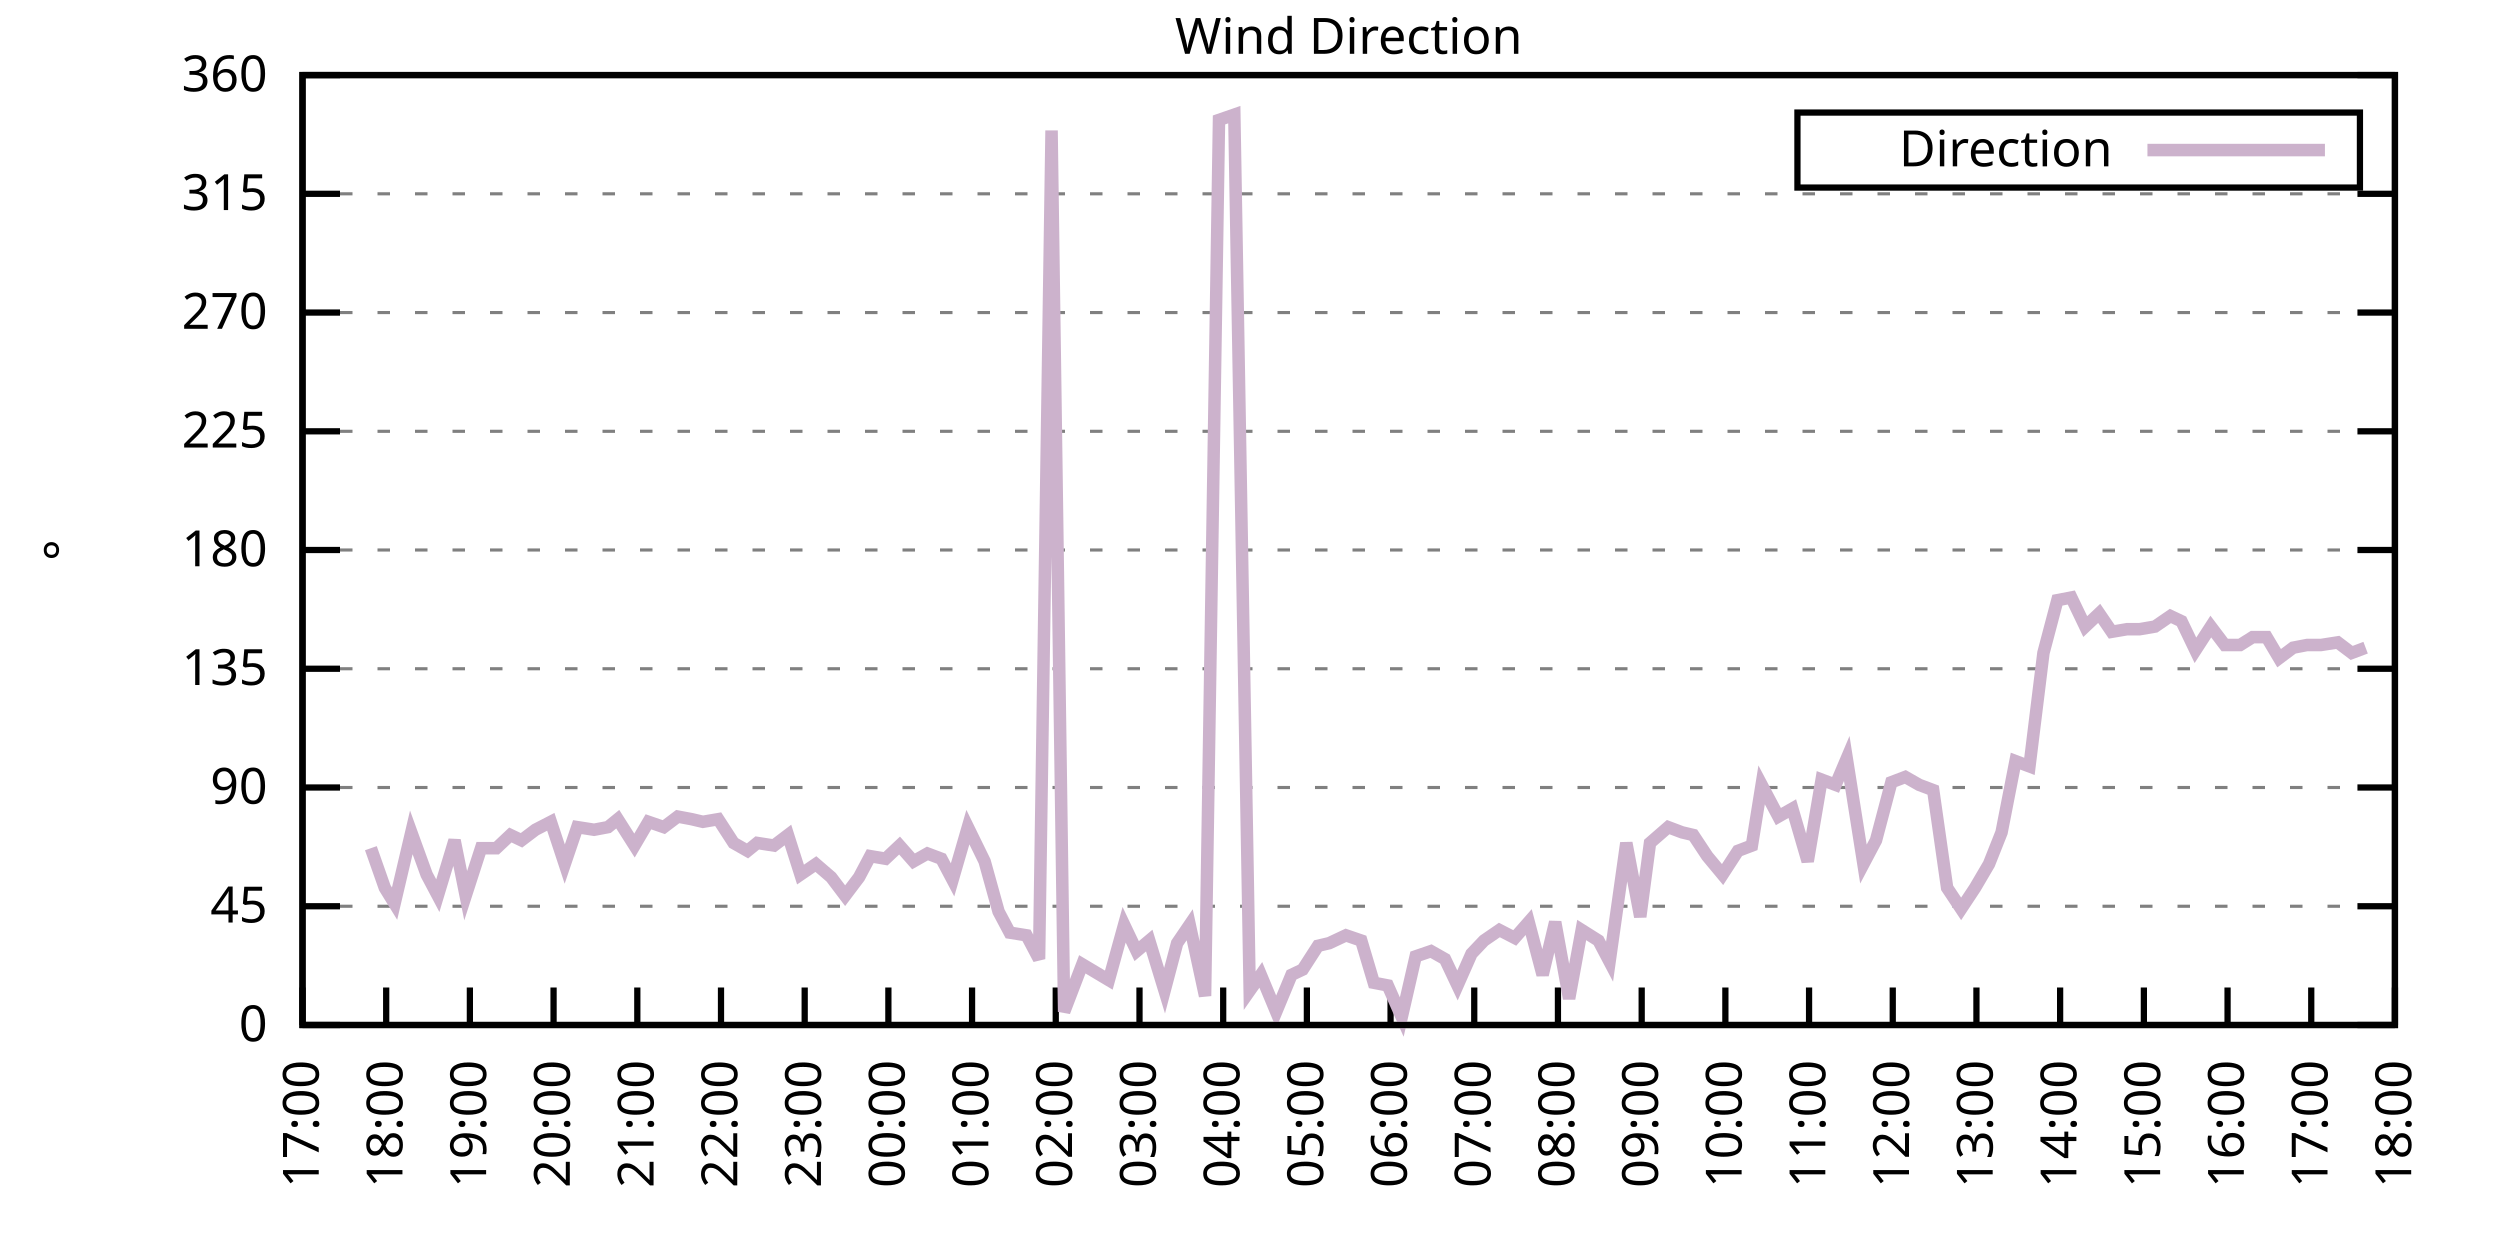
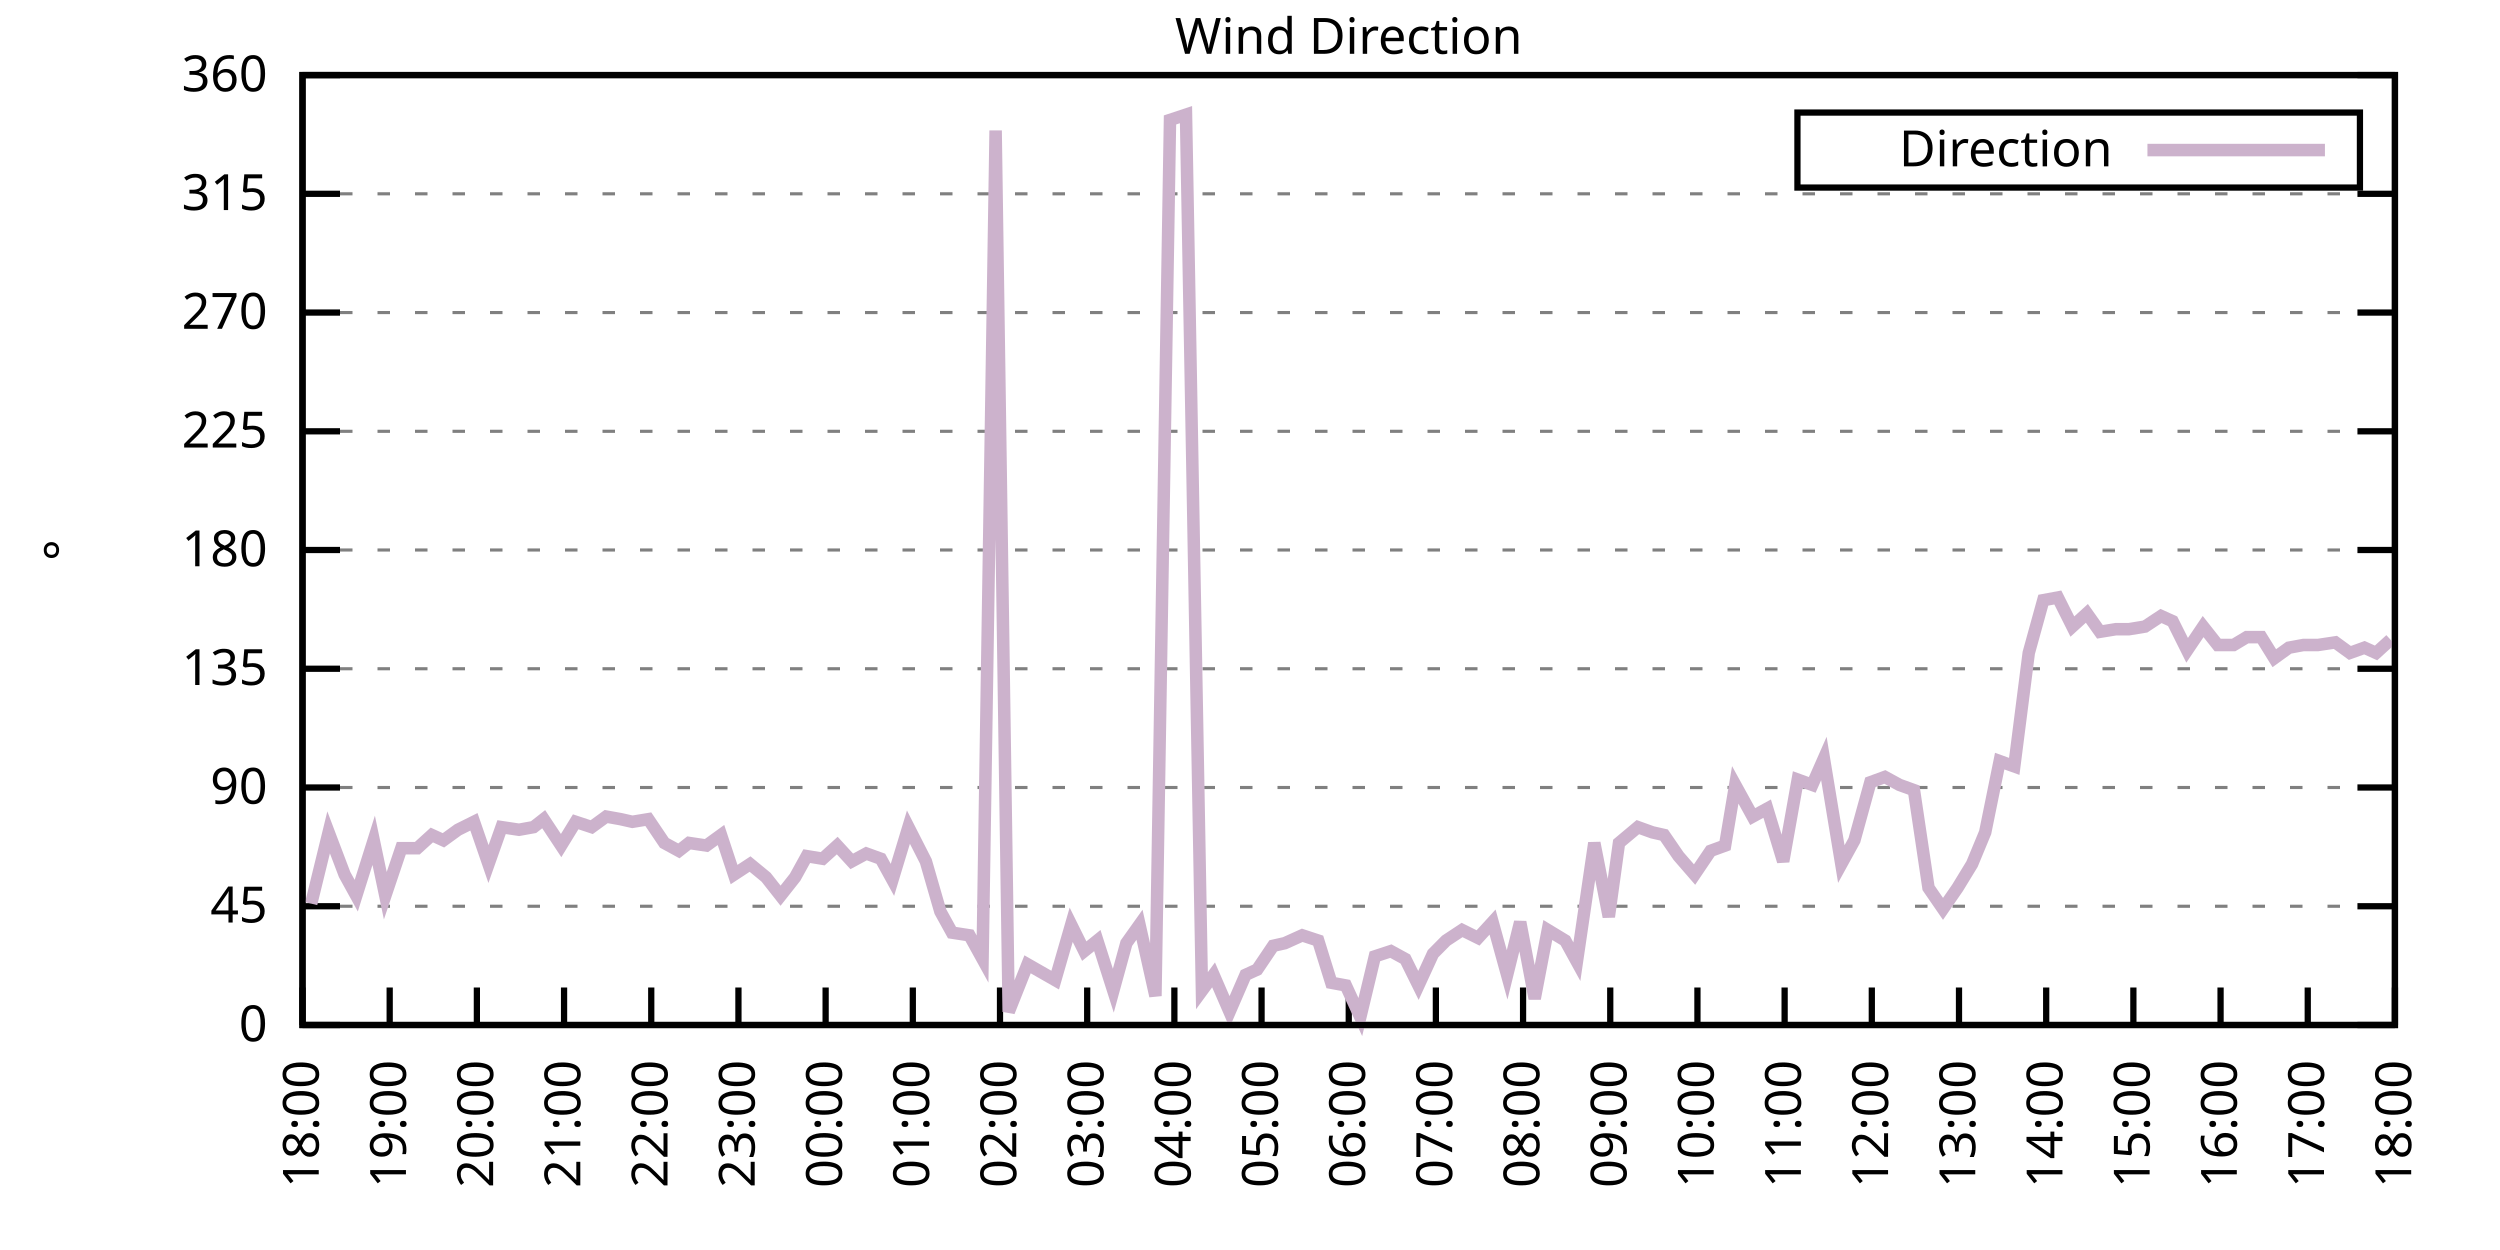
<svg xmlns="http://www.w3.org/2000/svg" xmlns:xlink="http://www.w3.org/1999/xlink" width="400" height="200" viewBox="0 0 400 200">
  <g id="gnuplot_canvas">
    <rect x="0" y="0" width="400" height="200" fill="none" />
    <defs>
      <circle id="gpDot" r="0.5" stroke-width="0.5" stroke="currentColor" />
      <path id="gpPt0" stroke-width="0.333" stroke="currentColor" d="M-1,0 h2 M0,-1 v2" />
      <path id="gpPt1" stroke-width="0.333" stroke="currentColor" d="M-1,-1 L1,1 M1,-1 L-1,1" />
      <path id="gpPt2" stroke-width="0.333" stroke="currentColor" d="M-1,0 L1,0 M0,-1 L0,1 M-1,-1 L1,1 M-1,1 L1,-1" />
      <rect id="gpPt3" stroke-width="0.333" stroke="currentColor" x="-1" y="-1" width="2" height="2" />
      <rect id="gpPt4" stroke-width="0.333" stroke="currentColor" fill="currentColor" x="-1" y="-1" width="2" height="2" />
      <circle id="gpPt5" stroke-width="0.333" stroke="currentColor" cx="0" cy="0" r="1" />
      <use xlink:href="#gpPt5" id="gpPt6" fill="currentColor" stroke="none" />
      <path id="gpPt7" stroke-width="0.333" stroke="currentColor" d="M0,-1.33 L-1.33,0.67 L1.33,0.67 z" />
      <use xlink:href="#gpPt7" id="gpPt8" fill="currentColor" stroke="none" />
      <use xlink:href="#gpPt7" id="gpPt9" stroke="currentColor" transform="rotate(180)" />
      <use xlink:href="#gpPt9" id="gpPt10" fill="currentColor" stroke="none" />
      <use xlink:href="#gpPt3" id="gpPt11" stroke="currentColor" transform="rotate(45)" />
      <use xlink:href="#gpPt11" id="gpPt12" fill="currentColor" stroke="none" />
      <path id="gpPt13" stroke-width="0.333" stroke="currentColor" d="M0,1.330 L1.265,0.411 L0.782,-1.067 L-0.782,-1.076 L-1.265,0.411 z" />
      <use xlink:href="#gpPt13" id="gpPt14" fill="currentColor" stroke="none" />
      <filter id="textbox" filterUnits="objectBoundingBox" x="0" y="0" height="1" width="1">
        <feFlood flood-color="white" flood-opacity="1" result="bgnd" />
        <feComposite in="SourceGraphic" in2="bgnd" operator="atop" />
      </filter>
      <filter id="greybox" filterUnits="objectBoundingBox" x="0" y="0" height="1" width="1">
        <feFlood flood-color="lightgrey" flood-opacity="1" result="grey" />
        <feComposite in="SourceGraphic" in2="grey" operator="atop" />
      </filter>
    </defs>
    <g fill="none" color="white" stroke="currentColor" stroke-width="1.00" stroke-linecap="butt" stroke-linejoin="miter">
</g>
    <g fill="none" color="black" stroke="currentColor" stroke-width="1.00" stroke-linecap="butt" stroke-linejoin="miter">
      <g stroke="none" shape-rendering="crispEdges">
        <polygon fill="rgb(255, 255, 255)" points="48.40,164.00 383.18,164.00 383.18,12.02 48.40,12.02 " />
      </g>
    </g>
    <g fill="none" color="black" stroke="currentColor" stroke-width="1.00" stroke-linecap="butt" stroke-linejoin="miter">
</g>
    <g fill="none" color="black" stroke="black" stroke-width="0.50" stroke-linecap="butt" stroke-linejoin="miter">
</g>
    <g fill="none" color="gray" stroke="currentColor" stroke-width="0.50" stroke-linecap="butt" stroke-linejoin="miter">
      <path stroke="gray" stroke-dasharray="2,4" class="gridline" d="M48.40,164.00 L383.19,164.00  " />
    </g>
    <g fill="none" color="gray" stroke="gray" stroke-width="1.00" stroke-linecap="butt" stroke-linejoin="miter">
</g>
    <g fill="none" color="black" stroke="currentColor" stroke-width="1.00" stroke-linecap="butt" stroke-linejoin="miter">
      <path stroke="black" d="M48.40,164.00 L54.40,164.00 M383.19,164.00 L377.19,164.00  " />
      <g transform="translate(42.80,166.60)" stroke="none" fill="black" font-family="Sans" font-size="8.00" text-anchor="end">
        <text>
          <tspan font-family="Sans"> 0</tspan>
        </text>
      </g>
    </g>
    <g fill="none" color="black" stroke="currentColor" stroke-width="1.00" stroke-linecap="butt" stroke-linejoin="miter">
</g>
    <g fill="none" color="black" stroke="black" stroke-width="0.50" stroke-linecap="butt" stroke-linejoin="miter">
</g>
    <g fill="none" color="gray" stroke="currentColor" stroke-width="0.50" stroke-linecap="butt" stroke-linejoin="miter">
      <path stroke="gray" stroke-dasharray="2,4" class="gridline" d="M48.40,145.00 L383.19,145.00  " />
    </g>
    <g fill="none" color="gray" stroke="gray" stroke-width="1.00" stroke-linecap="butt" stroke-linejoin="miter">
</g>
    <g fill="none" color="black" stroke="currentColor" stroke-width="1.00" stroke-linecap="butt" stroke-linejoin="miter">
      <path stroke="black" d="M48.40,145.00 L54.40,145.00 M383.19,145.00 L377.19,145.00  " />
      <g transform="translate(42.80,147.60)" stroke="none" fill="black" font-family="Sans" font-size="8.00" text-anchor="end">
        <text>
          <tspan font-family="Sans"> 45</tspan>
        </text>
      </g>
    </g>
    <g fill="none" color="black" stroke="currentColor" stroke-width="1.00" stroke-linecap="butt" stroke-linejoin="miter">
</g>
    <g fill="none" color="black" stroke="black" stroke-width="0.50" stroke-linecap="butt" stroke-linejoin="miter">
</g>
    <g fill="none" color="gray" stroke="currentColor" stroke-width="0.50" stroke-linecap="butt" stroke-linejoin="miter">
      <path stroke="gray" stroke-dasharray="2,4" class="gridline" d="M48.40,126.00 L383.19,126.00  " />
    </g>
    <g fill="none" color="gray" stroke="gray" stroke-width="1.00" stroke-linecap="butt" stroke-linejoin="miter">
</g>
    <g fill="none" color="black" stroke="currentColor" stroke-width="1.00" stroke-linecap="butt" stroke-linejoin="miter">
      <path stroke="black" d="M48.40,126.00 L54.40,126.00 M383.19,126.00 L377.19,126.00  " />
      <g transform="translate(42.80,128.60)" stroke="none" fill="black" font-family="Sans" font-size="8.00" text-anchor="end">
        <text>
          <tspan font-family="Sans"> 90</tspan>
        </text>
      </g>
    </g>
    <g fill="none" color="black" stroke="currentColor" stroke-width="1.00" stroke-linecap="butt" stroke-linejoin="miter">
</g>
    <g fill="none" color="black" stroke="black" stroke-width="0.50" stroke-linecap="butt" stroke-linejoin="miter">
</g>
    <g fill="none" color="gray" stroke="currentColor" stroke-width="0.50" stroke-linecap="butt" stroke-linejoin="miter">
      <path stroke="gray" stroke-dasharray="2,4" class="gridline" d="M48.40,107.00 L383.19,107.00  " />
    </g>
    <g fill="none" color="gray" stroke="gray" stroke-width="1.00" stroke-linecap="butt" stroke-linejoin="miter">
</g>
    <g fill="none" color="black" stroke="currentColor" stroke-width="1.00" stroke-linecap="butt" stroke-linejoin="miter">
      <path stroke="black" d="M48.40,107.00 L54.40,107.00 M383.19,107.00 L377.19,107.00  " />
      <g transform="translate(42.80,109.60)" stroke="none" fill="black" font-family="Sans" font-size="8.00" text-anchor="end">
        <text>
          <tspan font-family="Sans"> 135</tspan>
        </text>
      </g>
    </g>
    <g fill="none" color="black" stroke="currentColor" stroke-width="1.00" stroke-linecap="butt" stroke-linejoin="miter">
</g>
    <g fill="none" color="black" stroke="black" stroke-width="0.50" stroke-linecap="butt" stroke-linejoin="miter">
</g>
    <g fill="none" color="gray" stroke="currentColor" stroke-width="0.50" stroke-linecap="butt" stroke-linejoin="miter">
      <path stroke="gray" stroke-dasharray="2,4" class="gridline" d="M48.40,88.00 L383.19,88.00  " />
    </g>
    <g fill="none" color="gray" stroke="gray" stroke-width="1.00" stroke-linecap="butt" stroke-linejoin="miter">
</g>
    <g fill="none" color="black" stroke="currentColor" stroke-width="1.00" stroke-linecap="butt" stroke-linejoin="miter">
      <path stroke="black" d="M48.40,88.00 L54.40,88.00 M383.19,88.00 L377.19,88.00  " />
      <g transform="translate(42.80,90.60)" stroke="none" fill="black" font-family="Sans" font-size="8.00" text-anchor="end">
        <text>
          <tspan font-family="Sans"> 180</tspan>
        </text>
      </g>
    </g>
    <g fill="none" color="black" stroke="currentColor" stroke-width="1.00" stroke-linecap="butt" stroke-linejoin="miter">
</g>
    <g fill="none" color="black" stroke="black" stroke-width="0.50" stroke-linecap="butt" stroke-linejoin="miter">
</g>
    <g fill="none" color="gray" stroke="currentColor" stroke-width="0.50" stroke-linecap="butt" stroke-linejoin="miter">
      <path stroke="gray" stroke-dasharray="2,4" class="gridline" d="M48.40,69.01 L383.19,69.01  " />
    </g>
    <g fill="none" color="gray" stroke="gray" stroke-width="1.00" stroke-linecap="butt" stroke-linejoin="miter">
</g>
    <g fill="none" color="black" stroke="currentColor" stroke-width="1.00" stroke-linecap="butt" stroke-linejoin="miter">
      <path stroke="black" d="M48.40,69.01 L54.40,69.01 M383.19,69.01 L377.19,69.01  " />
      <g transform="translate(42.80,71.61)" stroke="none" fill="black" font-family="Sans" font-size="8.00" text-anchor="end">
        <text>
          <tspan font-family="Sans"> 225</tspan>
        </text>
      </g>
    </g>
    <g fill="none" color="black" stroke="currentColor" stroke-width="1.00" stroke-linecap="butt" stroke-linejoin="miter">
</g>
    <g fill="none" color="black" stroke="black" stroke-width="0.50" stroke-linecap="butt" stroke-linejoin="miter">
</g>
    <g fill="none" color="gray" stroke="currentColor" stroke-width="0.50" stroke-linecap="butt" stroke-linejoin="miter">
      <path stroke="gray" stroke-dasharray="2,4" class="gridline" d="M48.40,50.01 L383.19,50.01  " />
    </g>
    <g fill="none" color="gray" stroke="gray" stroke-width="1.00" stroke-linecap="butt" stroke-linejoin="miter">
</g>
    <g fill="none" color="black" stroke="currentColor" stroke-width="1.00" stroke-linecap="butt" stroke-linejoin="miter">
      <path stroke="black" d="M48.40,50.01 L54.40,50.01 M383.19,50.01 L377.19,50.01  " />
      <g transform="translate(42.80,52.61)" stroke="none" fill="black" font-family="Sans" font-size="8.00" text-anchor="end">
        <text>
          <tspan font-family="Sans"> 270</tspan>
        </text>
      </g>
    </g>
    <g fill="none" color="black" stroke="currentColor" stroke-width="1.00" stroke-linecap="butt" stroke-linejoin="miter">
</g>
    <g fill="none" color="black" stroke="black" stroke-width="0.50" stroke-linecap="butt" stroke-linejoin="miter">
</g>
    <g fill="none" color="gray" stroke="currentColor" stroke-width="0.50" stroke-linecap="butt" stroke-linejoin="miter">
      <path stroke="gray" stroke-dasharray="2,4" class="gridline" d="M48.40,31.01 L383.19,31.01  " />
    </g>
    <g fill="none" color="gray" stroke="gray" stroke-width="1.00" stroke-linecap="butt" stroke-linejoin="miter">
</g>
    <g fill="none" color="black" stroke="currentColor" stroke-width="1.00" stroke-linecap="butt" stroke-linejoin="miter">
      <path stroke="black" d="M48.40,31.01 L54.40,31.01 M383.19,31.01 L377.19,31.01  " />
      <g transform="translate(42.80,33.61)" stroke="none" fill="black" font-family="Sans" font-size="8.00" text-anchor="end">
        <text>
          <tspan font-family="Sans"> 315</tspan>
        </text>
      </g>
    </g>
    <g fill="none" color="black" stroke="currentColor" stroke-width="1.00" stroke-linecap="butt" stroke-linejoin="miter">
</g>
    <g fill="none" color="black" stroke="black" stroke-width="0.50" stroke-linecap="butt" stroke-linejoin="miter">
</g>
    <g fill="none" color="gray" stroke="currentColor" stroke-width="0.50" stroke-linecap="butt" stroke-linejoin="miter">
      <path stroke="gray" stroke-dasharray="2,4" class="gridline" d="M48.40,12.01 L383.19,12.01  " />
    </g>
    <g fill="none" color="gray" stroke="gray" stroke-width="1.00" stroke-linecap="butt" stroke-linejoin="miter">
</g>
    <g fill="none" color="black" stroke="currentColor" stroke-width="1.00" stroke-linecap="butt" stroke-linejoin="miter">
      <path stroke="black" d="M48.40,12.01 L54.40,12.01 M383.19,12.01 L377.19,12.01  " />
      <g transform="translate(42.80,14.61)" stroke="none" fill="black" font-family="Sans" font-size="8.00" text-anchor="end">
        <text>
          <tspan font-family="Sans"> 360</tspan>
        </text>
      </g>
    </g>
    <g fill="none" color="black" stroke="currentColor" stroke-width="1.00" stroke-linecap="butt" stroke-linejoin="miter">
      <path stroke="black" d="M48.40,164.00 L48.40,158.00  " />
      <g transform="translate(51.00,169.60) rotate(270.00)" stroke="none" fill="black" font-family="Sans" font-size="8.00" text-anchor="end">
        <text>
-           <tspan font-family="Sans">17:00</tspan>
-         </text>
-       </g>
-     </g>
-     <g fill="none" color="black" stroke="currentColor" stroke-width="1.00" stroke-linecap="butt" stroke-linejoin="miter">
-       <path stroke="black" d="M61.79,164.00 L61.79,158.00  " />
-       <g transform="translate(64.39,169.60) rotate(270.00)" stroke="none" fill="black" font-family="Sans" font-size="8.00" text-anchor="end">
-         <text>
          <tspan font-family="Sans">18:00</tspan>
        </text>
      </g>
    </g>
    <g fill="none" color="black" stroke="currentColor" stroke-width="1.00" stroke-linecap="butt" stroke-linejoin="miter">
-       <path stroke="black" d="M75.18,164.00 L75.18,158.00  " />
-       <g transform="translate(77.78,169.60) rotate(270.00)" stroke="none" fill="black" font-family="Sans" font-size="8.00" text-anchor="end">
+       <path stroke="black" d="M62.35,164.00 L62.35,158.00  " />
+       <g transform="translate(64.95,169.60) rotate(270.00)" stroke="none" fill="black" font-family="Sans" font-size="8.00" text-anchor="end">
        <text>
          <tspan font-family="Sans">19:00</tspan>
        </text>
      </g>
    </g>
    <g fill="none" color="black" stroke="currentColor" stroke-width="1.00" stroke-linecap="butt" stroke-linejoin="miter">
-       <path stroke="black" d="M88.57,164.00 L88.57,158.00  " />
-       <g transform="translate(91.17,169.60) rotate(270.00)" stroke="none" fill="black" font-family="Sans" font-size="8.00" text-anchor="end">
+       <path stroke="black" d="M76.30,164.00 L76.30,158.00  " />
+       <g transform="translate(78.90,169.60) rotate(270.00)" stroke="none" fill="black" font-family="Sans" font-size="8.00" text-anchor="end">
        <text>
          <tspan font-family="Sans">20:00</tspan>
        </text>
      </g>
    </g>
    <g fill="none" color="black" stroke="currentColor" stroke-width="1.00" stroke-linecap="butt" stroke-linejoin="miter">
-       <path stroke="black" d="M101.97,164.00 L101.97,158.00  " />
-       <g transform="translate(104.57,169.60) rotate(270.00)" stroke="none" fill="black" font-family="Sans" font-size="8.00" text-anchor="end">
+       <path stroke="black" d="M90.25,164.00 L90.25,158.00  " />
+       <g transform="translate(92.85,169.60) rotate(270.00)" stroke="none" fill="black" font-family="Sans" font-size="8.00" text-anchor="end">
        <text>
          <tspan font-family="Sans">21:00</tspan>
        </text>
      </g>
    </g>
    <g fill="none" color="black" stroke="currentColor" stroke-width="1.00" stroke-linecap="butt" stroke-linejoin="miter">
-       <path stroke="black" d="M115.36,164.00 L115.36,158.00  " />
-       <g transform="translate(117.96,169.60) rotate(270.00)" stroke="none" fill="black" font-family="Sans" font-size="8.00" text-anchor="end">
+       <path stroke="black" d="M104.20,164.00 L104.20,158.00  " />
+       <g transform="translate(106.80,169.60) rotate(270.00)" stroke="none" fill="black" font-family="Sans" font-size="8.00" text-anchor="end">
        <text>
          <tspan font-family="Sans">22:00</tspan>
        </text>
      </g>
    </g>
    <g fill="none" color="black" stroke="currentColor" stroke-width="1.00" stroke-linecap="butt" stroke-linejoin="miter">
-       <path stroke="black" d="M128.75,164.00 L128.75,158.00  " />
-       <g transform="translate(131.35,169.60) rotate(270.00)" stroke="none" fill="black" font-family="Sans" font-size="8.00" text-anchor="end">
+       <path stroke="black" d="M118.15,164.00 L118.15,158.00  " />
+       <g transform="translate(120.75,169.60) rotate(270.00)" stroke="none" fill="black" font-family="Sans" font-size="8.00" text-anchor="end">
        <text>
          <tspan font-family="Sans">23:00</tspan>
        </text>
      </g>
    </g>
    <g fill="none" color="black" stroke="currentColor" stroke-width="1.00" stroke-linecap="butt" stroke-linejoin="miter">
-       <path stroke="black" d="M142.14,164.00 L142.14,158.00  " />
-       <g transform="translate(144.74,169.60) rotate(270.00)" stroke="none" fill="black" font-family="Sans" font-size="8.00" text-anchor="end">
+       <path stroke="black" d="M132.10,164.00 L132.10,158.00  " />
+       <g transform="translate(134.70,169.60) rotate(270.00)" stroke="none" fill="black" font-family="Sans" font-size="8.00" text-anchor="end">
        <text>
          <tspan font-family="Sans">00:00</tspan>
        </text>
      </g>
    </g>
    <g fill="none" color="black" stroke="currentColor" stroke-width="1.00" stroke-linecap="butt" stroke-linejoin="miter">
-       <path stroke="black" d="M155.53,164.00 L155.53,158.00  " />
-       <g transform="translate(158.13,169.60) rotate(270.00)" stroke="none" fill="black" font-family="Sans" font-size="8.00" text-anchor="end">
+       <path stroke="black" d="M146.05,164.00 L146.05,158.00  " />
+       <g transform="translate(148.65,169.60) rotate(270.00)" stroke="none" fill="black" font-family="Sans" font-size="8.00" text-anchor="end">
        <text>
          <tspan font-family="Sans">01:00</tspan>
        </text>
      </g>
    </g>
    <g fill="none" color="black" stroke="currentColor" stroke-width="1.00" stroke-linecap="butt" stroke-linejoin="miter">
-       <path stroke="black" d="M168.92,164.00 L168.92,158.00  " />
-       <g transform="translate(171.52,169.60) rotate(270.00)" stroke="none" fill="black" font-family="Sans" font-size="8.00" text-anchor="end">
+       <path stroke="black" d="M160.00,164.00 L160.00,158.00  " />
+       <g transform="translate(162.60,169.60) rotate(270.00)" stroke="none" fill="black" font-family="Sans" font-size="8.00" text-anchor="end">
        <text>
          <tspan font-family="Sans">02:00</tspan>
        </text>
      </g>
    </g>
    <g fill="none" color="black" stroke="currentColor" stroke-width="1.00" stroke-linecap="butt" stroke-linejoin="miter">
-       <path stroke="black" d="M182.32,164.00 L182.32,158.00  " />
-       <g transform="translate(184.92,169.60) rotate(270.00)" stroke="none" fill="black" font-family="Sans" font-size="8.00" text-anchor="end">
+       <path stroke="black" d="M173.95,164.00 L173.95,158.00  " />
+       <g transform="translate(176.55,169.60) rotate(270.00)" stroke="none" fill="black" font-family="Sans" font-size="8.00" text-anchor="end">
        <text>
          <tspan font-family="Sans">03:00</tspan>
        </text>
      </g>
    </g>
    <g fill="none" color="black" stroke="currentColor" stroke-width="1.00" stroke-linecap="butt" stroke-linejoin="miter">
-       <path stroke="black" d="M195.71,164.00 L195.71,158.00  " />
-       <g transform="translate(198.31,169.60) rotate(270.00)" stroke="none" fill="black" font-family="Sans" font-size="8.00" text-anchor="end">
+       <path stroke="black" d="M187.90,164.00 L187.90,158.00  " />
+       <g transform="translate(190.50,169.60) rotate(270.00)" stroke="none" fill="black" font-family="Sans" font-size="8.00" text-anchor="end">
        <text>
          <tspan font-family="Sans">04:00</tspan>
        </text>
      </g>
    </g>
    <g fill="none" color="black" stroke="currentColor" stroke-width="1.00" stroke-linecap="butt" stroke-linejoin="miter">
-       <path stroke="black" d="M209.10,164.00 L209.10,158.00  " />
-       <g transform="translate(211.70,169.60) rotate(270.00)" stroke="none" fill="black" font-family="Sans" font-size="8.00" text-anchor="end">
+       <path stroke="black" d="M201.85,164.00 L201.85,158.00  " />
+       <g transform="translate(204.45,169.60) rotate(270.00)" stroke="none" fill="black" font-family="Sans" font-size="8.00" text-anchor="end">
        <text>
          <tspan font-family="Sans">05:00</tspan>
        </text>
      </g>
    </g>
    <g fill="none" color="black" stroke="currentColor" stroke-width="1.00" stroke-linecap="butt" stroke-linejoin="miter">
-       <path stroke="black" d="M222.49,164.00 L222.49,158.00  " />
-       <g transform="translate(225.09,169.60) rotate(270.00)" stroke="none" fill="black" font-family="Sans" font-size="8.00" text-anchor="end">
+       <path stroke="black" d="M215.80,164.00 L215.80,158.00  " />
+       <g transform="translate(218.40,169.60) rotate(270.00)" stroke="none" fill="black" font-family="Sans" font-size="8.00" text-anchor="end">
        <text>
          <tspan font-family="Sans">06:00</tspan>
        </text>
      </g>
    </g>
    <g fill="none" color="black" stroke="currentColor" stroke-width="1.00" stroke-linecap="butt" stroke-linejoin="miter">
-       <path stroke="black" d="M235.88,164.00 L235.88,158.00  " />
-       <g transform="translate(238.48,169.60) rotate(270.00)" stroke="none" fill="black" font-family="Sans" font-size="8.00" text-anchor="end">
+       <path stroke="black" d="M229.74,164.00 L229.74,158.00  " />
+       <g transform="translate(232.34,169.60) rotate(270.00)" stroke="none" fill="black" font-family="Sans" font-size="8.00" text-anchor="end">
        <text>
          <tspan font-family="Sans">07:00</tspan>
        </text>
      </g>
    </g>
    <g fill="none" color="black" stroke="currentColor" stroke-width="1.00" stroke-linecap="butt" stroke-linejoin="miter">
-       <path stroke="black" d="M249.27,164.00 L249.27,158.00  " />
-       <g transform="translate(251.87,169.60) rotate(270.00)" stroke="none" fill="black" font-family="Sans" font-size="8.00" text-anchor="end">
+       <path stroke="black" d="M243.69,164.00 L243.69,158.00  " />
+       <g transform="translate(246.29,169.60) rotate(270.00)" stroke="none" fill="black" font-family="Sans" font-size="8.00" text-anchor="end">
        <text>
          <tspan font-family="Sans">08:00</tspan>
        </text>
      </g>
    </g>
    <g fill="none" color="black" stroke="currentColor" stroke-width="1.00" stroke-linecap="butt" stroke-linejoin="miter">
-       <path stroke="black" d="M262.67,164.00 L262.67,158.00  " />
-       <g transform="translate(265.27,169.60) rotate(270.00)" stroke="none" fill="black" font-family="Sans" font-size="8.00" text-anchor="end">
+       <path stroke="black" d="M257.64,164.00 L257.64,158.00  " />
+       <g transform="translate(260.24,169.60) rotate(270.00)" stroke="none" fill="black" font-family="Sans" font-size="8.00" text-anchor="end">
        <text>
          <tspan font-family="Sans">09:00</tspan>
        </text>
      </g>
    </g>
    <g fill="none" color="black" stroke="currentColor" stroke-width="1.00" stroke-linecap="butt" stroke-linejoin="miter">
-       <path stroke="black" d="M276.06,164.00 L276.06,158.00  " />
-       <g transform="translate(278.66,169.60) rotate(270.00)" stroke="none" fill="black" font-family="Sans" font-size="8.00" text-anchor="end">
+       <path stroke="black" d="M271.59,164.00 L271.59,158.00  " />
+       <g transform="translate(274.19,169.60) rotate(270.00)" stroke="none" fill="black" font-family="Sans" font-size="8.00" text-anchor="end">
        <text>
          <tspan font-family="Sans">10:00</tspan>
        </text>
      </g>
    </g>
    <g fill="none" color="black" stroke="currentColor" stroke-width="1.00" stroke-linecap="butt" stroke-linejoin="miter">
-       <path stroke="black" d="M289.45,164.00 L289.45,158.00  " />
-       <g transform="translate(292.05,169.60) rotate(270.00)" stroke="none" fill="black" font-family="Sans" font-size="8.00" text-anchor="end">
+       <path stroke="black" d="M285.54,164.00 L285.54,158.00  " />
+       <g transform="translate(288.14,169.60) rotate(270.00)" stroke="none" fill="black" font-family="Sans" font-size="8.00" text-anchor="end">
        <text>
          <tspan font-family="Sans">11:00</tspan>
        </text>
      </g>
    </g>
    <g fill="none" color="black" stroke="currentColor" stroke-width="1.00" stroke-linecap="butt" stroke-linejoin="miter">
-       <path stroke="black" d="M302.84,164.00 L302.84,158.00  " />
-       <g transform="translate(305.44,169.60) rotate(270.00)" stroke="none" fill="black" font-family="Sans" font-size="8.00" text-anchor="end">
+       <path stroke="black" d="M299.49,164.00 L299.49,158.00  " />
+       <g transform="translate(302.09,169.60) rotate(270.00)" stroke="none" fill="black" font-family="Sans" font-size="8.00" text-anchor="end">
        <text>
          <tspan font-family="Sans">12:00</tspan>
        </text>
      </g>
    </g>
    <g fill="none" color="black" stroke="currentColor" stroke-width="1.00" stroke-linecap="butt" stroke-linejoin="miter">
-       <path stroke="black" d="M316.23,164.00 L316.23,158.00  " />
-       <g transform="translate(318.83,169.60) rotate(270.00)" stroke="none" fill="black" font-family="Sans" font-size="8.00" text-anchor="end">
+       <path stroke="black" d="M313.44,164.00 L313.44,158.00  " />
+       <g transform="translate(316.04,169.60) rotate(270.00)" stroke="none" fill="black" font-family="Sans" font-size="8.00" text-anchor="end">
        <text>
          <tspan font-family="Sans">13:00</tspan>
        </text>
      </g>
    </g>
    <g fill="none" color="black" stroke="currentColor" stroke-width="1.00" stroke-linecap="butt" stroke-linejoin="miter">
-       <path stroke="black" d="M329.62,164.00 L329.62,158.00  " />
-       <g transform="translate(332.22,169.60) rotate(270.00)" stroke="none" fill="black" font-family="Sans" font-size="8.00" text-anchor="end">
+       <path stroke="black" d="M327.39,164.00 L327.39,158.00  " />
+       <g transform="translate(329.99,169.60) rotate(270.00)" stroke="none" fill="black" font-family="Sans" font-size="8.00" text-anchor="end">
        <text>
          <tspan font-family="Sans">14:00</tspan>
        </text>
      </g>
    </g>
    <g fill="none" color="black" stroke="currentColor" stroke-width="1.00" stroke-linecap="butt" stroke-linejoin="miter">
-       <path stroke="black" d="M343.02,164.00 L343.02,158.00  " />
-       <g transform="translate(345.62,169.60) rotate(270.00)" stroke="none" fill="black" font-family="Sans" font-size="8.00" text-anchor="end">
+       <path stroke="black" d="M341.34,164.00 L341.34,158.00  " />
+       <g transform="translate(343.94,169.60) rotate(270.00)" stroke="none" fill="black" font-family="Sans" font-size="8.00" text-anchor="end">
        <text>
          <tspan font-family="Sans">15:00</tspan>
        </text>
      </g>
    </g>
    <g fill="none" color="black" stroke="currentColor" stroke-width="1.00" stroke-linecap="butt" stroke-linejoin="miter">
-       <path stroke="black" d="M356.41,164.00 L356.41,158.00  " />
-       <g transform="translate(359.01,169.60) rotate(270.00)" stroke="none" fill="black" font-family="Sans" font-size="8.00" text-anchor="end">
+       <path stroke="black" d="M355.29,164.00 L355.29,158.00  " />
+       <g transform="translate(357.89,169.60) rotate(270.00)" stroke="none" fill="black" font-family="Sans" font-size="8.00" text-anchor="end">
        <text>
          <tspan font-family="Sans">16:00</tspan>
        </text>
      </g>
    </g>
    <g fill="none" color="black" stroke="currentColor" stroke-width="1.00" stroke-linecap="butt" stroke-linejoin="miter">
-       <path stroke="black" d="M369.80,164.00 L369.80,158.00  " />
-       <g transform="translate(372.40,169.60) rotate(270.00)" stroke="none" fill="black" font-family="Sans" font-size="8.00" text-anchor="end">
+       <path stroke="black" d="M369.24,164.00 L369.24,158.00  " />
+       <g transform="translate(371.84,169.60) rotate(270.00)" stroke="none" fill="black" font-family="Sans" font-size="8.00" text-anchor="end">
        <text>
          <tspan font-family="Sans">17:00</tspan>
        </text>
      </g>
    </g>
    <g fill="none" color="black" stroke="currentColor" stroke-width="1.00" stroke-linecap="butt" stroke-linejoin="miter">
      <path stroke="black" d="M383.19,164.00 L383.19,158.00  " />
      <g transform="translate(385.79,169.60) rotate(270.00)" stroke="none" fill="black" font-family="Sans" font-size="8.00" text-anchor="end">
        <text>
          <tspan font-family="Sans">18:00</tspan>
        </text>
      </g>
    </g>
    <g fill="none" color="black" stroke="currentColor" stroke-width="1.00" stroke-linecap="butt" stroke-linejoin="miter">
</g>
    <g fill="none" color="black" stroke="currentColor" stroke-width="1.00" stroke-linecap="butt" stroke-linejoin="miter">
      <path stroke="black" d="M48.40,12.01 L48.40,164.00 L383.19,164.00 L383.19,12.01 L48.40,12.01 Z  " />
    </g>
    <g fill="none" color="black" stroke="currentColor" stroke-width="1.00" stroke-linecap="butt" stroke-linejoin="miter">
</g>
    <g fill="none" color="black" stroke="currentColor" stroke-width="1.00" stroke-linecap="butt" stroke-linejoin="miter">
      <path stroke="black" d="M287.59,30.01 L287.59,18.01 L377.59,18.01 L377.59,30.01 L287.59,30.01 Z  " />
    </g>
    <g id="Wind_direction_plot_1">
      <g fill="none" color="white" stroke="black" stroke-width="2.00" stroke-linecap="butt" stroke-linejoin="miter">
</g>
      <g fill="none" color="black" stroke="currentColor" stroke-width="2.00" stroke-linecap="butt" stroke-linejoin="miter">
        <g transform="translate(337.99,26.61)" stroke="none" fill="black" font-family="Sans" font-size="8.00" text-anchor="end">
          <text>
            <tspan font-family="Sans">Direction</tspan>
          </text>
        </g>
      </g>
      <g fill="none" color="black" stroke="currentColor" stroke-width="2.00" stroke-linecap="butt" stroke-linejoin="miter">
-         <path stroke="rgb(204, 178, 204)" d="M343.59,24.01 L371.99,24.01 M59.34,135.71 L61.57,142.05 L63.13,144.58 L65.81,133.18 L68.26,139.93 L70.05,143.31   L72.73,134.45 L74.51,143.31 L76.97,135.71 L79.42,135.71 L81.66,133.60 L83.44,134.45 L85.67,132.76 L88.13,131.49   L90.36,138.25 L92.37,132.34 L95.05,132.76 L97.28,132.34 L98.84,131.07 L101.52,135.29 L103.75,131.49 L106.21,132.34   L108.44,130.65 L110.67,131.07 L112.46,131.49 L114.91,131.07 L117.37,134.87 L119.60,136.14 L121.16,134.87 L123.84,135.29   L126.07,133.60 L128.08,139.93 L130.54,138.25 L132.99,140.36 L135.22,143.31 L137.45,140.36 L139.24,136.98 L141.69,137.40   L143.93,135.29 L146.16,137.82 L148.39,136.56 L150.62,137.40 L152.41,140.78 L154.86,132.34 L157.54,137.82 L159.77,145.85   L161.56,149.22 L164.24,149.65 L166.25,153.45 L168.25,20.88 L170.26,161.89 L173.17,154.29 L177.41,156.82 L179.86,147.96   L181.87,152.18 L183.88,150.49 L186.33,158.51 L188.34,150.91 L190.35,147.96 L192.81,159.36 L195.04,19.19 L197.49,18.34   L199.95,158.51 L201.73,155.98 L204.19,161.89 L206.64,155.98 L208.43,155.13 L210.88,151.33 L212.67,150.91 L215.35,149.65   L217.80,150.49 L219.81,157.24 L222.04,157.67 L224.28,162.73 L226.51,153.02 L228.96,152.18 L231.20,153.45 L233.20,157.67   L235.44,152.60 L237.44,150.49 L239.90,148.80 L242.36,150.07 L244.59,147.53 L246.82,155.98 L248.83,147.53 L251.06,159.78   L253.07,148.80 L255.75,150.49 L257.53,153.87 L260.21,134.87 L262.44,146.69 L264.00,134.87 L266.91,132.34 L269.14,133.18   L270.92,133.60 L273.16,136.98 L275.61,139.93 L278.07,136.14 L280.30,135.29 L281.86,125.58 L284.54,130.65 L286.77,129.38   L289.23,137.82 L291.46,124.74 L293.69,125.58 L295.48,121.36 L298.15,138.25 L300.16,134.45 L302.62,125.16 L304.85,124.31   L307.08,125.58 L309.31,126.42 L311.54,142.05 L313.78,145.42 L316.01,142.05 L318.24,138.25 L320.25,133.18 L322.48,121.78   L324.71,122.62 L326.95,104.47 L329.18,96.03 L331.41,95.60 L333.64,100.25 L335.87,98.14 L337.88,101.09 L340.34,100.67   L342.35,100.67 L344.80,100.25 L347.26,98.56 L349.04,99.40 L351.27,104.05 L353.73,100.25 L355.96,103.20 L358.42,103.20   L360.42,101.94 L362.66,101.94 L364.66,105.31 L366.90,103.63 L369.13,103.20 L371.36,103.20 L374.04,102.78 L376.27,104.47   L378.50,103.63  " />
+         <path stroke="rgb(204, 178, 204)" d="M343.59,24.01 L371.99,24.01 M49.79,144.58 L52.58,133.18 L55.14,139.93 L57.00,143.31 L59.79,134.45 L61.65,143.31   L64.21,135.71 L66.77,135.71 L69.09,133.60 L70.95,134.45 L73.28,132.76 L75.83,131.49 L78.16,138.25 L80.25,132.34   L83.04,132.76 L85.37,132.34 L86.99,131.07 L89.78,135.29 L92.11,131.49 L94.67,132.34 L96.99,130.65 L99.32,131.07   L101.18,131.49 L103.73,131.07 L106.29,134.87 L108.62,136.14 L110.24,134.87 L113.03,135.29 L115.36,133.60 L117.45,139.93   L120.01,138.25 L122.57,140.36 L124.89,143.31 L127.22,140.36 L129.08,136.98 L131.63,137.40 L133.96,135.29 L136.28,137.82   L138.61,136.56 L140.93,137.40 L142.79,140.78 L145.35,132.34 L148.14,137.82 L150.46,145.85 L152.32,149.22 L155.11,149.65   L157.21,153.45 L159.30,20.88 L161.39,161.89 L164.41,154.29 L168.83,156.82 L171.39,147.96 L173.48,152.18 L175.57,150.49   L178.13,158.51 L180.22,150.91 L182.32,147.96 L184.87,159.36 L187.20,19.19 L189.76,18.34 L192.31,158.51 L194.17,155.98   L196.73,161.89 L199.29,155.98 L201.15,155.13 L203.71,151.33 L205.57,150.91 L208.36,149.65 L210.91,150.49 L213.01,157.24   L215.33,157.67 L217.65,162.73 L219.98,153.02 L222.54,152.18 L224.86,153.45 L226.95,157.67 L229.28,152.60 L231.37,150.49   L233.93,148.80 L236.49,150.07 L238.81,147.53 L241.14,155.98 L243.23,147.53 L245.55,159.78 L247.65,148.80 L250.44,150.49   L252.30,153.87 L255.09,134.87 L257.41,146.69 L259.04,134.87 L262.06,132.34 L264.39,133.18 L266.25,133.60 L268.57,136.98   L271.13,139.93 L273.69,136.14 L276.01,135.29 L277.64,125.58 L280.43,130.65 L282.75,129.38 L285.31,137.82 L287.64,124.74   L289.96,125.58 L291.82,121.36 L294.61,138.25 L296.70,134.45 L299.26,125.16 L301.58,124.31 L303.91,125.58 L306.23,126.42   L308.56,142.05 L310.88,145.42 L313.21,142.05 L315.53,138.25 L317.63,133.18 L319.95,121.78 L322.28,122.62 L324.60,104.47   L326.93,96.03 L329.25,95.60 L331.58,100.25 L333.90,98.14 L335.99,101.09 L338.55,100.67 L340.64,100.67 L343.20,100.25   L345.76,98.56 L347.62,99.40 L349.94,104.05 L352.50,100.25 L354.83,103.20 L357.38,103.20 L359.48,101.94 L361.80,101.94   L363.89,105.31 L366.22,103.63 L368.54,103.20 L370.87,103.20 L373.66,102.78 L375.98,104.47 L378.31,103.63 L380.17,104.47   L382.49,102.36  " />
      </g>
    </g>
    <g fill="none" color="black" stroke="currentColor" stroke-width="2.00" stroke-linecap="butt" stroke-linejoin="miter">
</g>
    <g fill="none" color="black" stroke="black" stroke-width="1.00" stroke-linecap="butt" stroke-linejoin="miter">
</g>
    <g fill="none" color="black" stroke="currentColor" stroke-width="1.00" stroke-linecap="butt" stroke-linejoin="miter">
      <path stroke="black" d="M48.40,12.01 L48.40,164.00 L383.19,164.00 L383.19,12.01 L48.40,12.01 Z  " />
      <g transform="translate(12.80,88.01) rotate(270.00)" stroke="none" fill="black" font-family="Sans" font-size="8.00" text-anchor="middle">
        <text>
          <tspan font-family="Sans">°</tspan>
        </text>
      </g>
    </g>
    <g fill="none" color="black" stroke="currentColor" stroke-width="1.00" stroke-linecap="butt" stroke-linejoin="miter">
</g>
    <g fill="none" color="black" stroke="currentColor" stroke-width="1.00" stroke-linecap="butt" stroke-linejoin="miter">
      <g transform="translate(215.79,8.61)" stroke="none" fill="black" font-family="Sans" font-size="8.00" text-anchor="middle">
        <text>
          <tspan font-family="Sans">Wind Direction</tspan>
        </text>
      </g>
    </g>
    <g fill="none" color="black" stroke="currentColor" stroke-width="1.00" stroke-linecap="butt" stroke-linejoin="miter">
</g>
  </g>
</svg>
